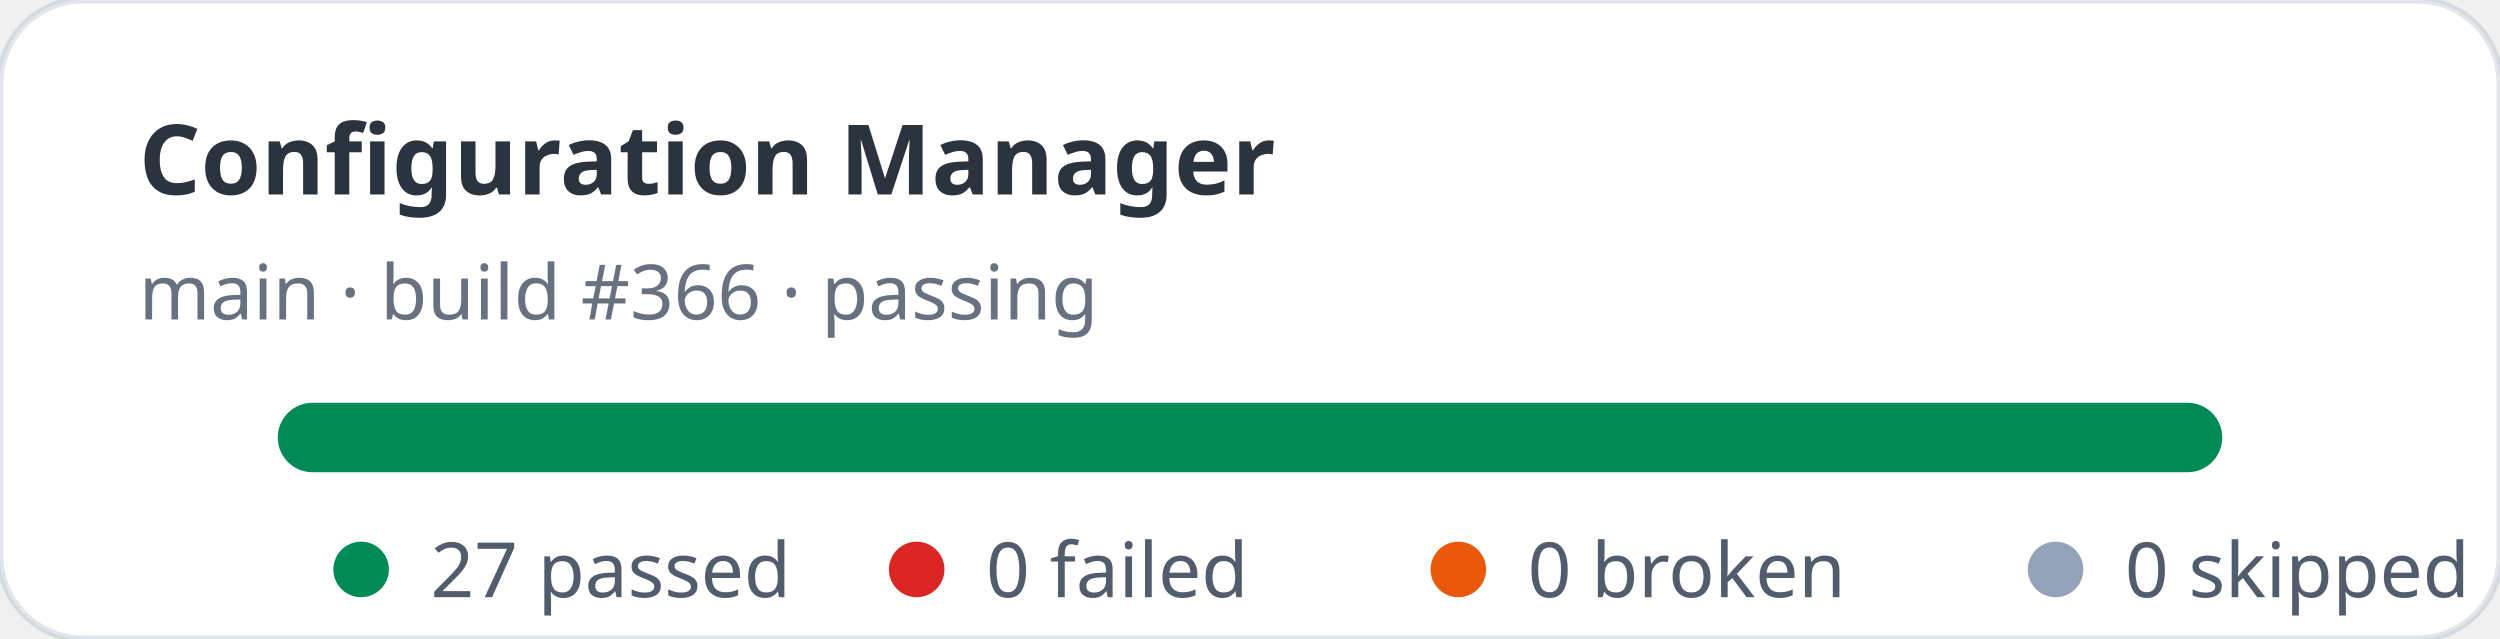
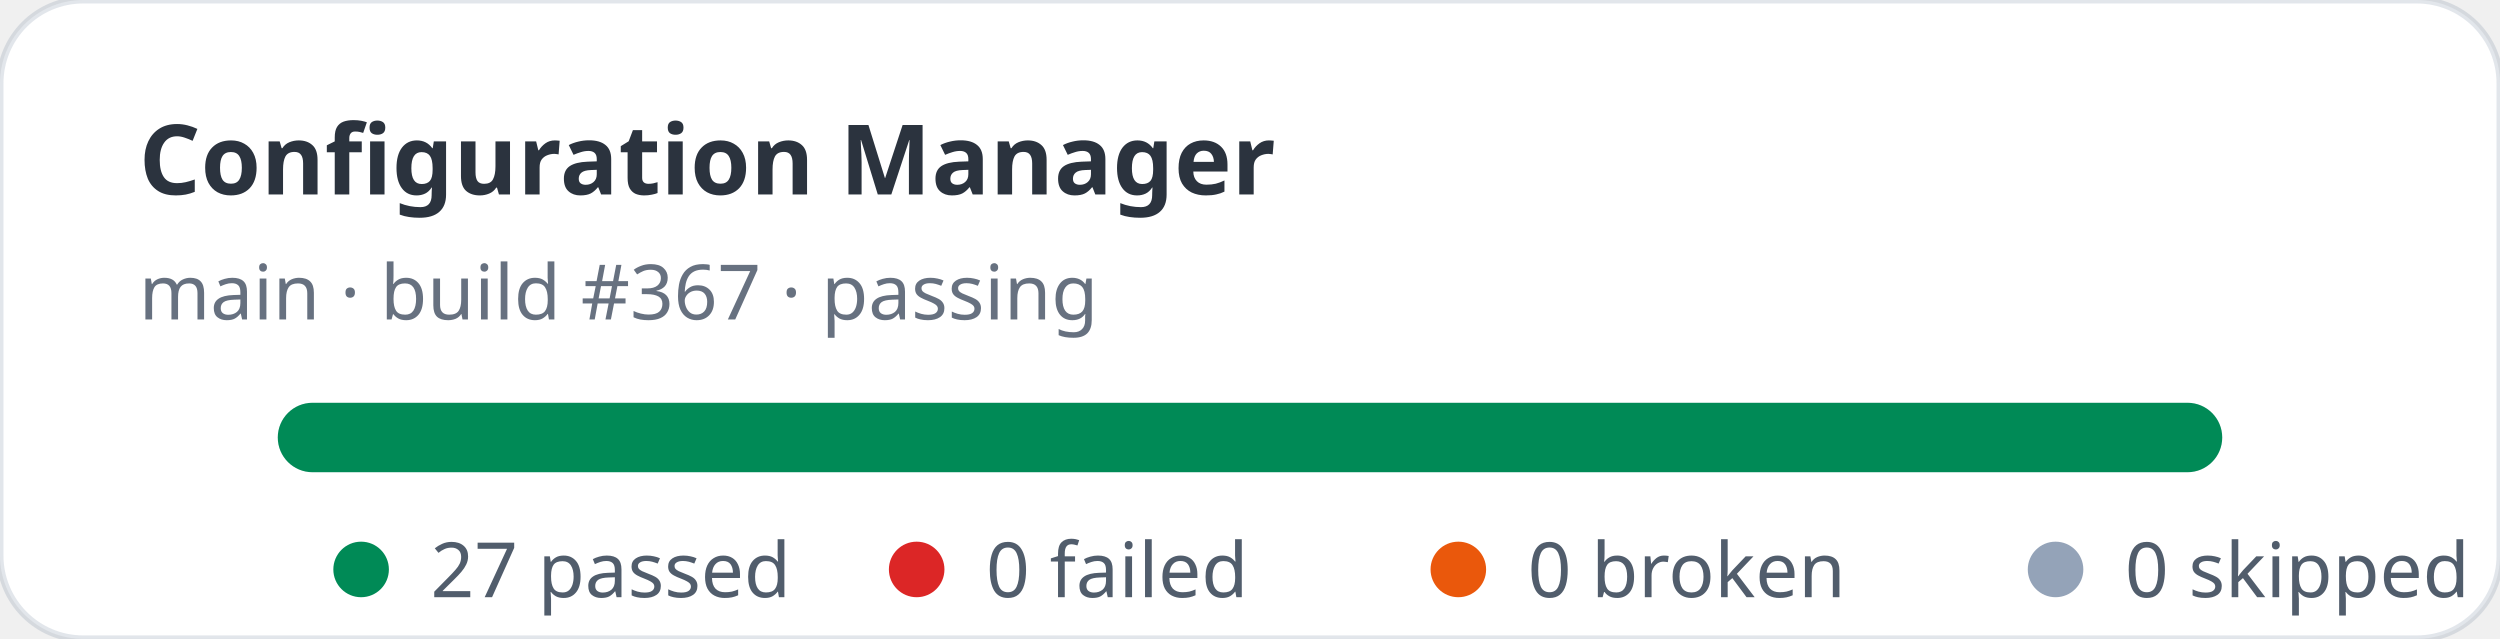
<svg xmlns="http://www.w3.org/2000/svg" width="360" height="92" viewBox="0 0 360 92" role="img" aria-label="Configuration Manager stats: 27 passed, 0 failed">
  <rect width="360" height="92" rx="12" fill="#ffffff" stroke="rgba(11,48,86,0.12)" />
  <text x="20" y="28" fill="rgba(1,10,24,0.83)" font-family="ui-sans-serif,system-ui,sans-serif" font-size="14" font-weight="700">Configuration Manager</text>
-   <text x="20" y="46" fill="rgba(2,19,44,0.6)" font-family="ui-sans-serif,system-ui,sans-serif" font-size="11">main · build #366 · passing</text>
+   <text x="20" y="46" fill="rgba(2,19,44,0.6)" font-family="ui-sans-serif,system-ui,sans-serif" font-size="11">main · build #367 · passing</text>
  <rect x="40" y="58" width="280" height="10" rx="5" fill="#e2e8f0" />
  <rect x="40" y="58" width="280" height="10" rx="5" fill="#008a56" />
  <g font-family="ui-sans-serif,system-ui,sans-serif" font-size="11" fill="rgba(1,18,40,0.68)">
    <circle cx="52" cy="82" r="4" fill="#008a56" />
    <text x="62" y="86">27 passed</text>
    <circle cx="132" cy="82" r="4" fill="#dc2626" />
    <text x="142" y="86">0 failed</text>
    <circle cx="210" cy="82" r="4" fill="#ea580c" />
    <text x="220" y="86">0 broken</text>
    <circle cx="296" cy="82" r="4" fill="#94a3b8" />
    <text x="306" y="86">0 skipped</text>
  </g>
</svg>
